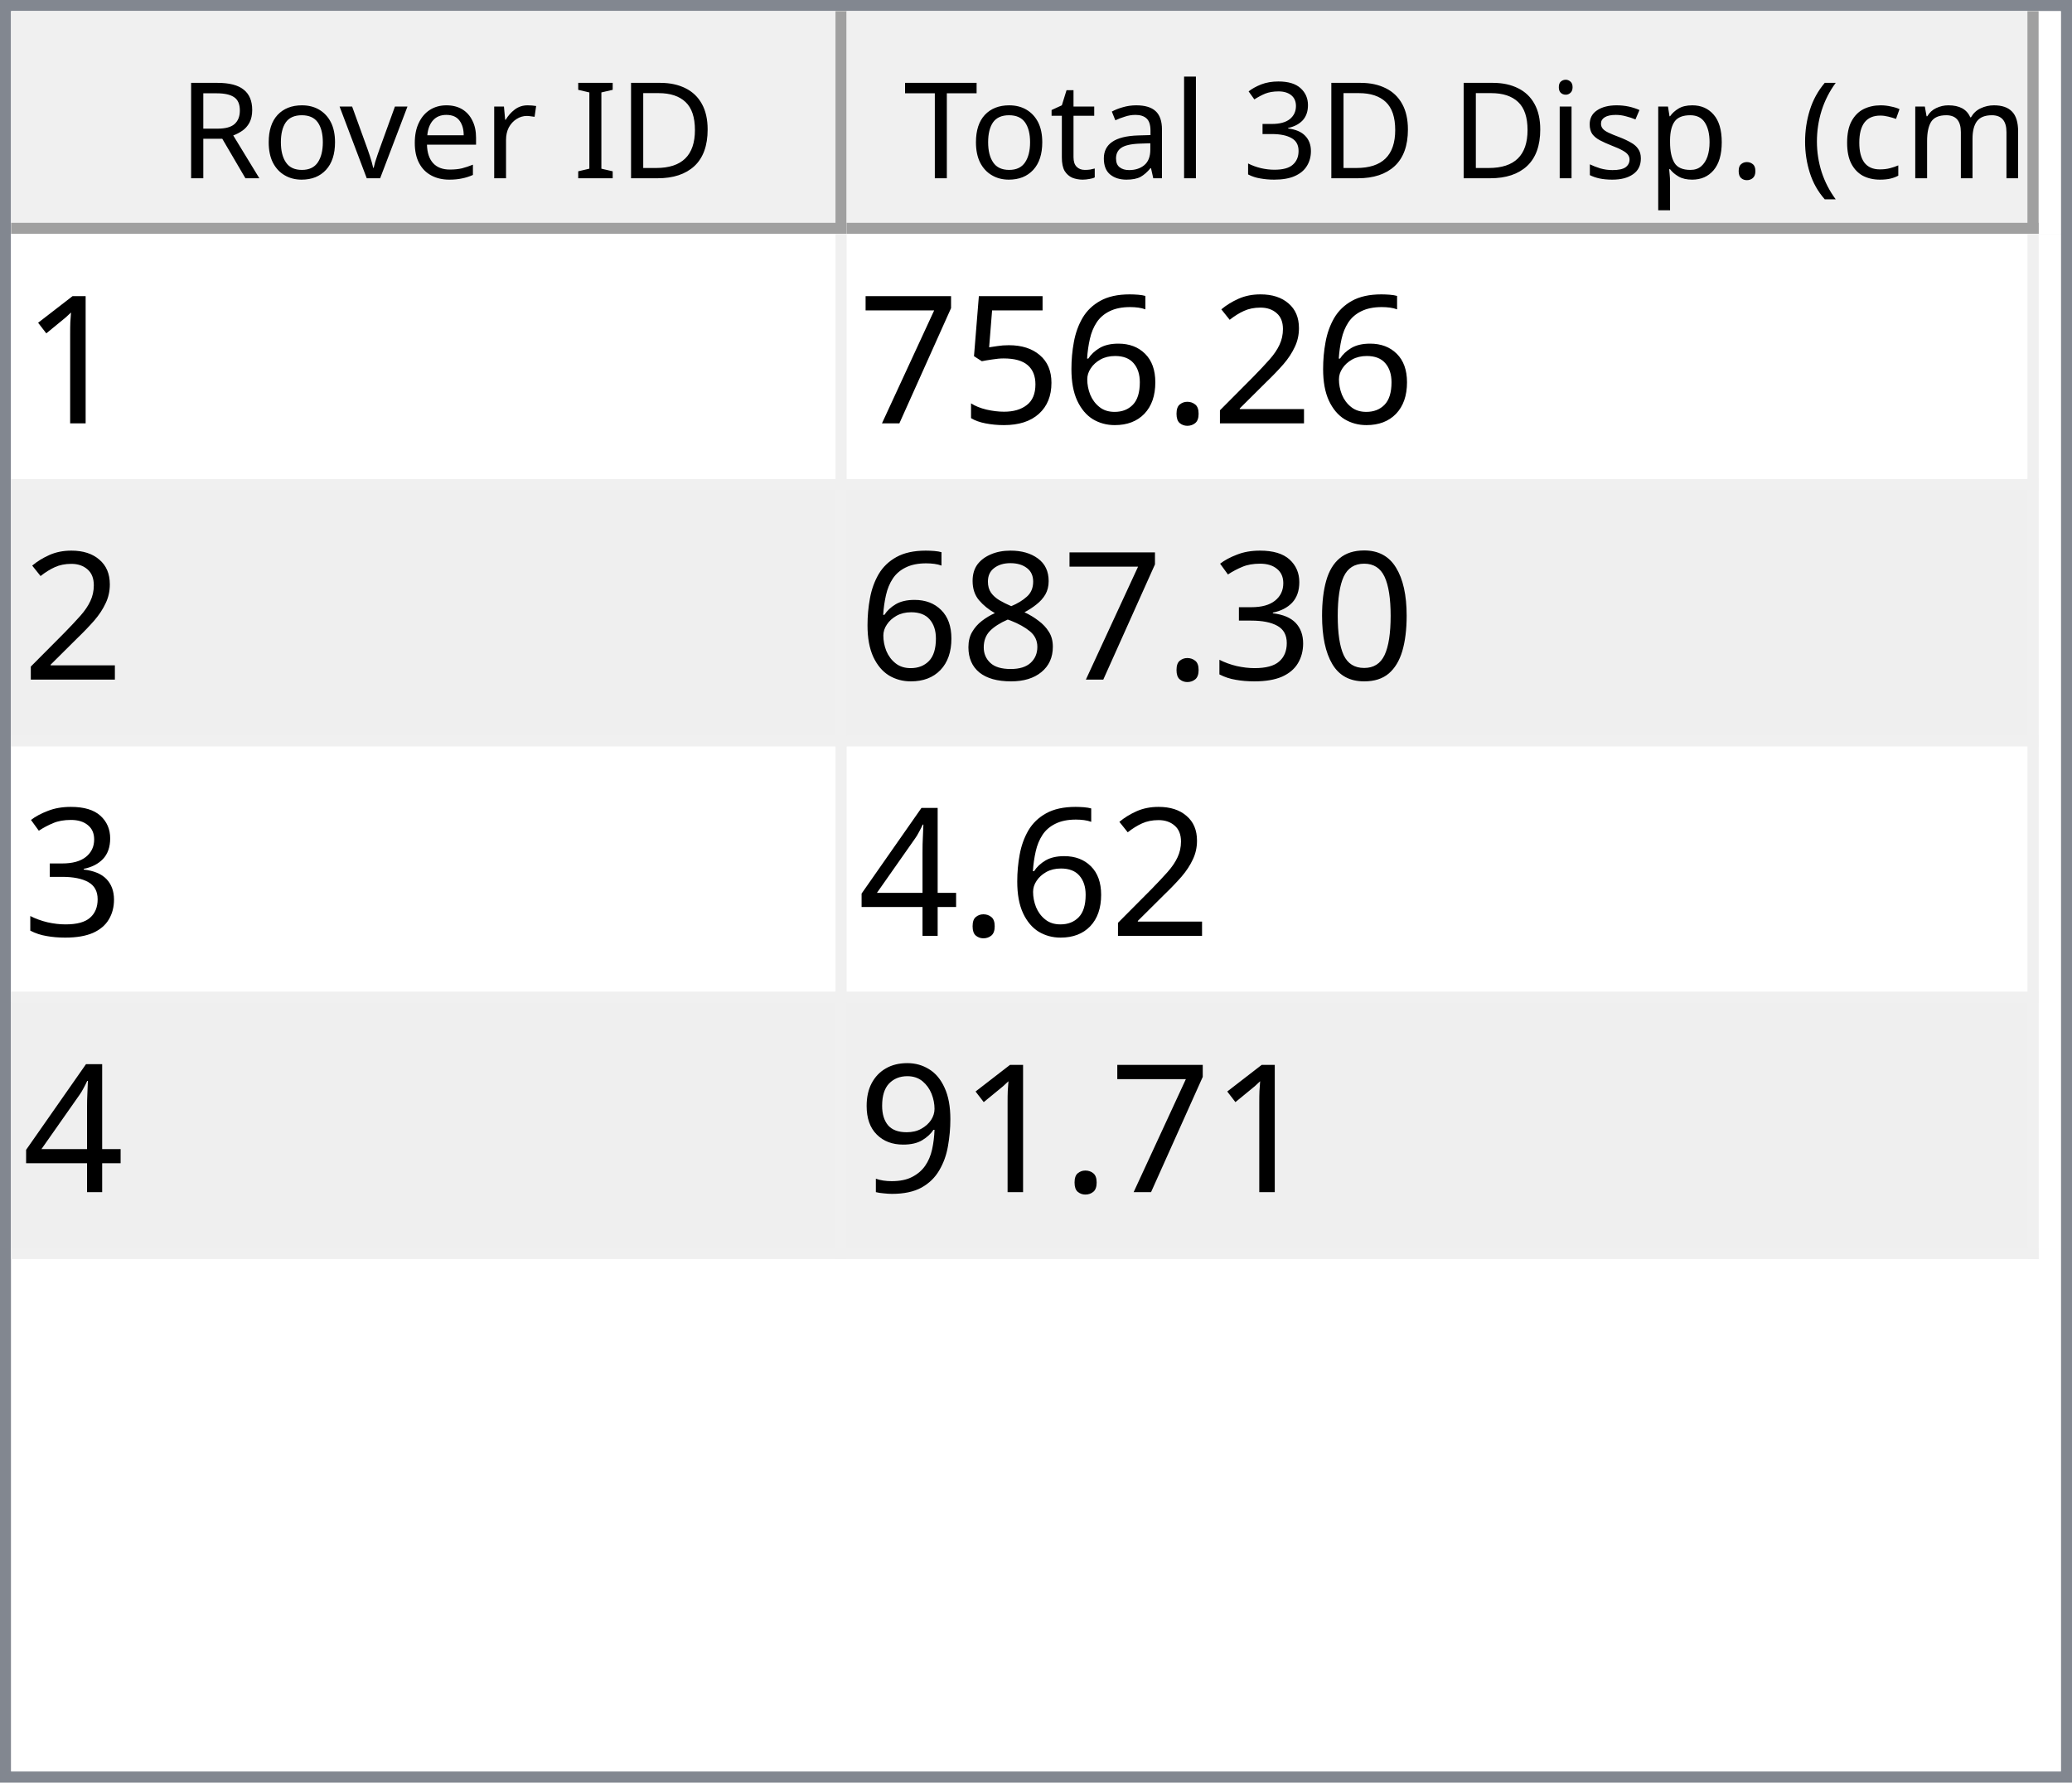
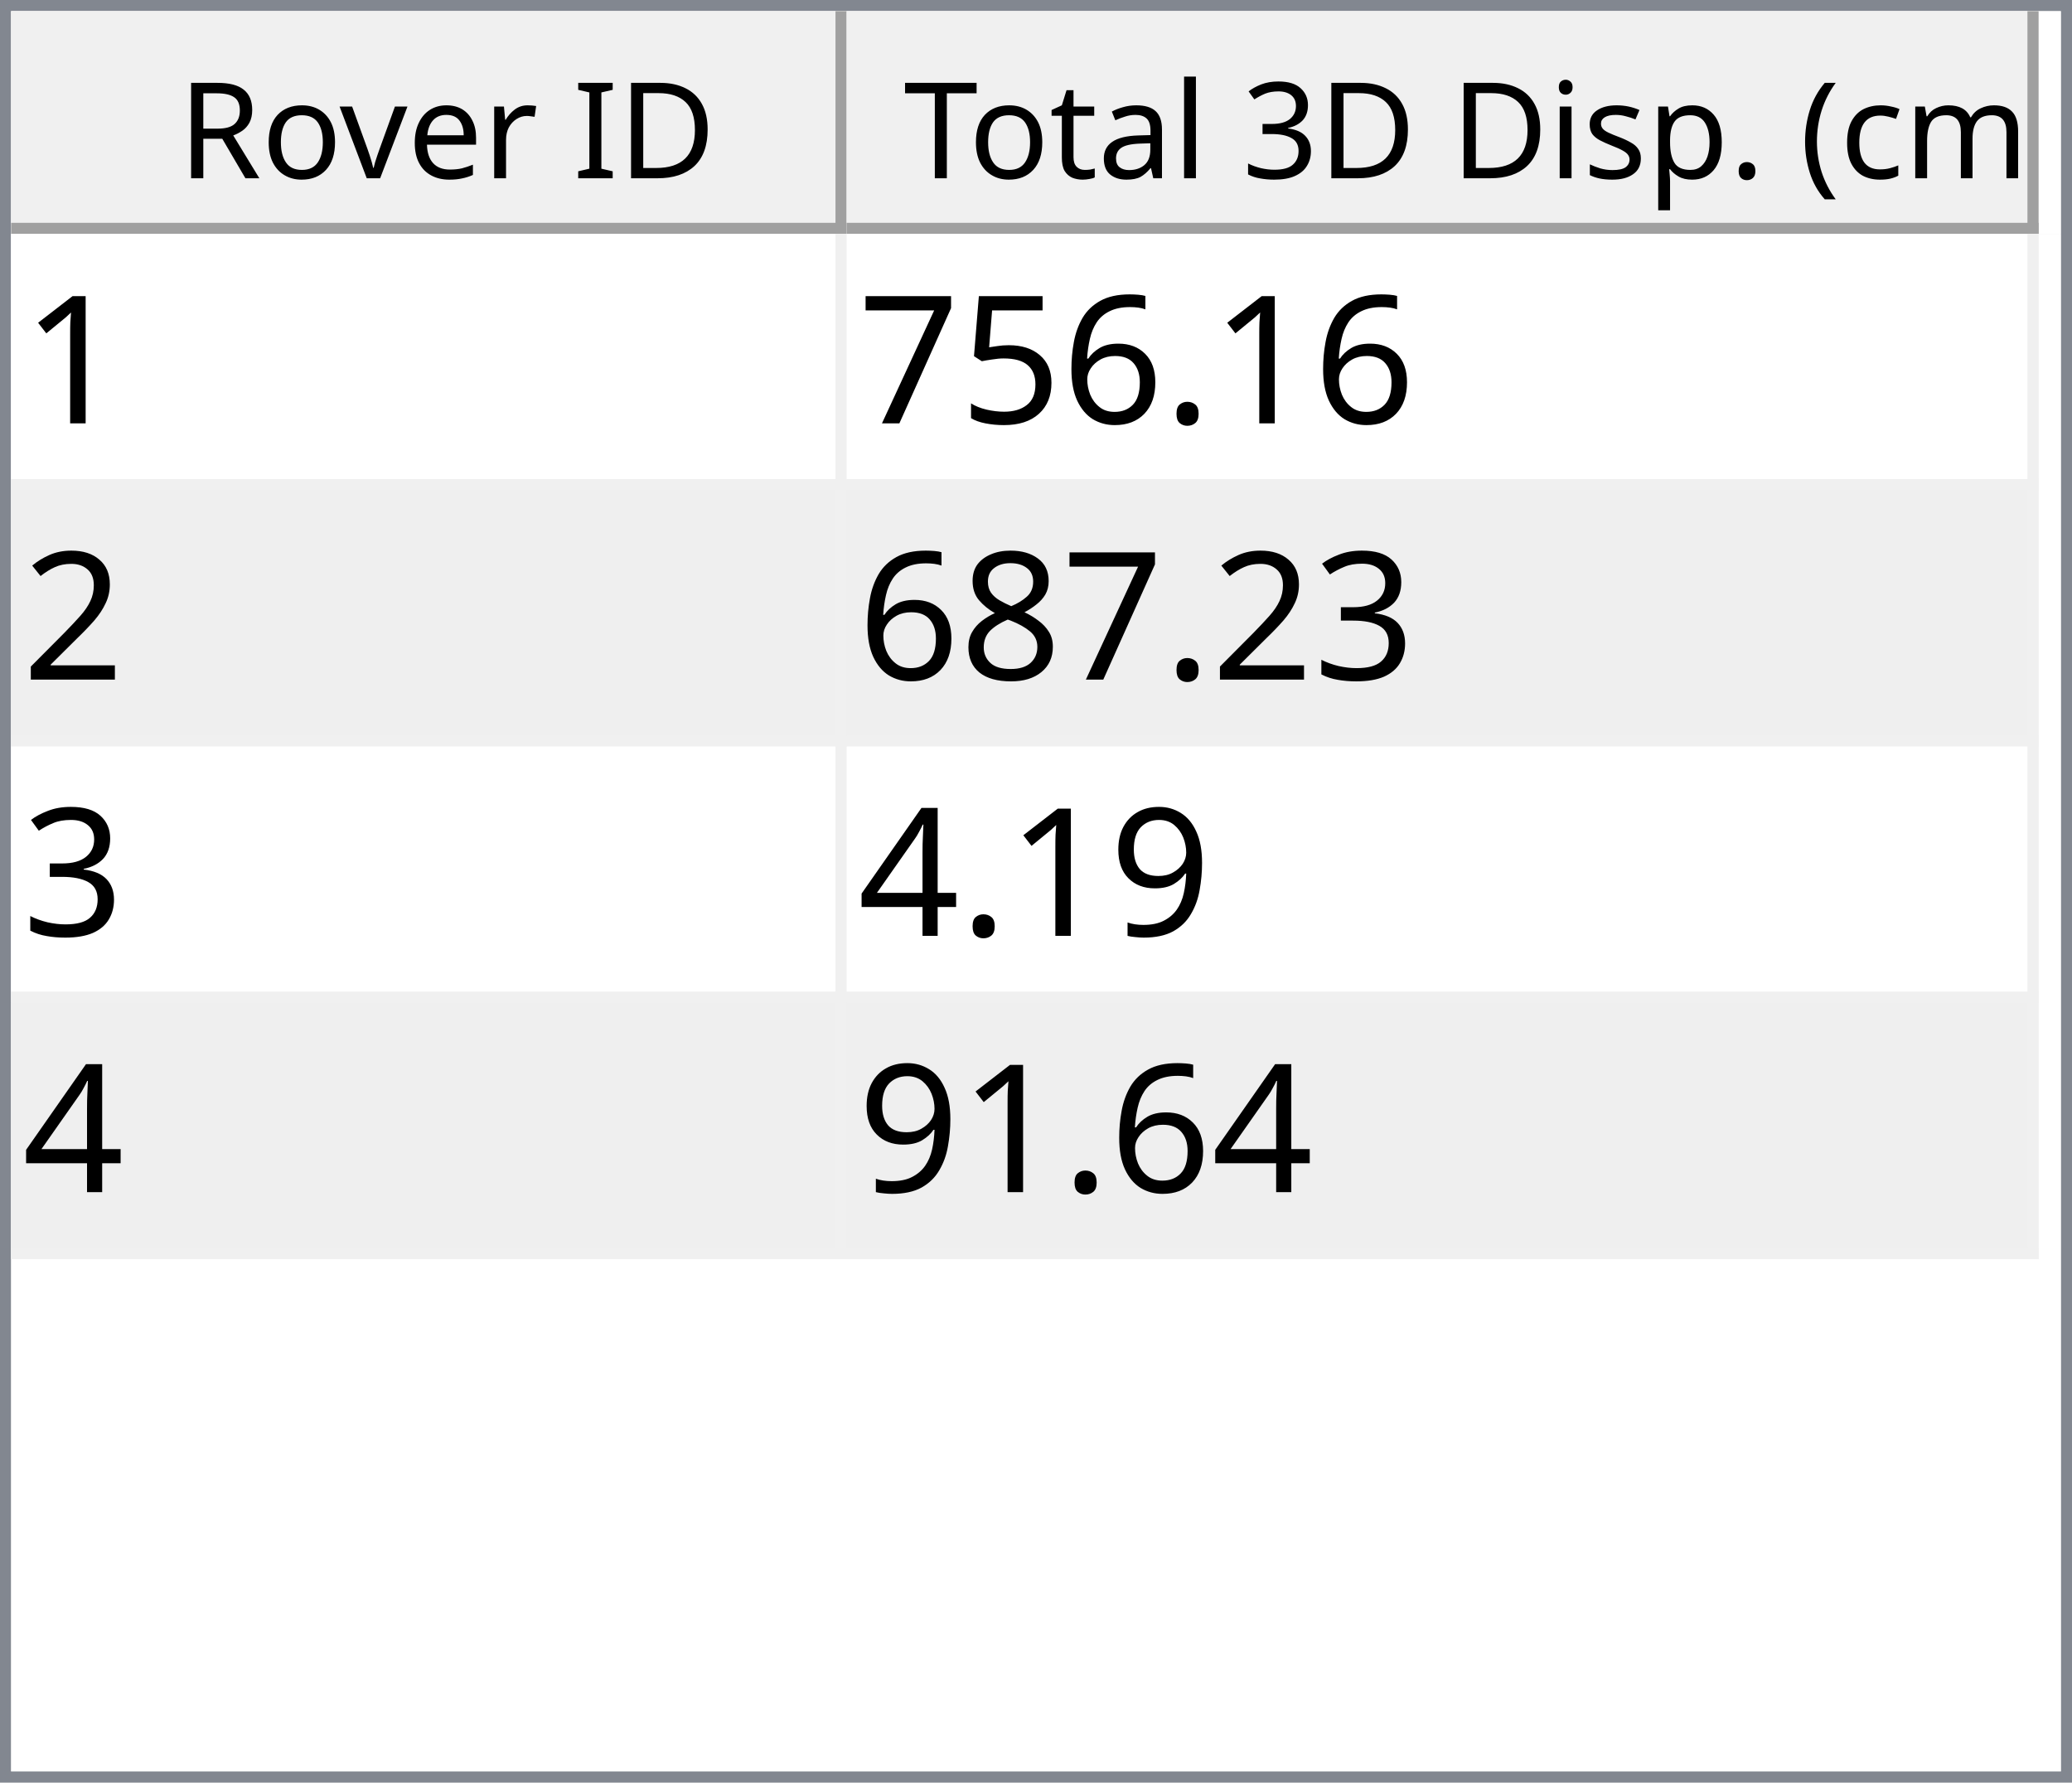
<svg xmlns="http://www.w3.org/2000/svg" style="fill-opacity:1; color-rendering:auto; color-interpolation:auto; text-rendering:auto; stroke:black; stroke-linecap:square; stroke-miterlimit:10; shape-rendering:auto; stroke-opacity:1; fill:black; stroke-dasharray:none; font-weight:normal; stroke-width:1; font-family:'Dialog'; font-style:normal; stroke-linejoin:miter; font-size:12px; stroke-dashoffset:0; image-rendering:auto;" width="186" height="160">
  <defs id="genericDefs" />
  <g>
    <defs id="defs1">
      <clipPath clipPathUnits="userSpaceOnUse" id="clipPath1">
        <path d="M0 0 L186 0 L186 160 L0 160 L0 0 Z" />
      </clipPath>
      <clipPath clipPathUnits="userSpaceOnUse" id="clipPath2">
        <path d="M0 0 L0 160 L186 160 L186 0 Z" />
      </clipPath>
      <clipPath clipPathUnits="userSpaceOnUse" id="clipPath3">
        <path d="M0 0 L0 20 L184 20 L184 0 Z" />
      </clipPath>
      <clipPath clipPathUnits="userSpaceOnUse" id="clipPath4">
        <path d="M0 0 L0 20 L75 20 L75 0 Z" />
      </clipPath>
      <clipPath clipPathUnits="userSpaceOnUse" id="clipPath5">
        <path d="M1 1 L1 19 L74 19 L74 1 Z" />
      </clipPath>
      <clipPath clipPathUnits="userSpaceOnUse" id="clipPath6">
        <path d="M0 0 L0 18 L73 18 L73 0 Z" />
      </clipPath>
      <clipPath clipPathUnits="userSpaceOnUse" id="clipPath7">
        <path d="M-0.5 -0.5 L-0.5 19.5 L74.5 19.5 L74.5 -0.5 Z" />
      </clipPath>
      <clipPath clipPathUnits="userSpaceOnUse" id="clipPath8">
        <path d="M0 0 L0 20 L107 20 L107 0 Z" />
      </clipPath>
      <clipPath clipPathUnits="userSpaceOnUse" id="clipPath9">
        <path d="M1 1 L1 19 L106 19 L106 1 Z" />
      </clipPath>
      <clipPath clipPathUnits="userSpaceOnUse" id="clipPath10">
        <path d="M0 0 L0 18 L105 18 L105 0 Z" />
      </clipPath>
      <clipPath clipPathUnits="userSpaceOnUse" id="clipPath11">
        <path d="M-0.5 -0.5 L-0.5 19.5 L106.5 19.5 L106.5 -0.5 Z" />
      </clipPath>
      <clipPath clipPathUnits="userSpaceOnUse" id="clipPath12">
        <path d="M0 0 L0 138 L184 138 L184 0 Z" />
      </clipPath>
      <clipPath clipPathUnits="userSpaceOnUse" id="clipPath13">
        <path d="M0 0 L0 92 L182 92 L182 0 Z" />
      </clipPath>
      <clipPath clipPathUnits="userSpaceOnUse" id="clipPath14">
        <path d="M-0.5 -0.5 L-0.5 91.5 L181.5 91.5 L181.5 -0.5 Z" />
      </clipPath>
      <clipPath clipPathUnits="userSpaceOnUse" id="clipPath15">
        <path d="M0 0 L0 22 L74 22 L74 0 Z" />
      </clipPath>
      <clipPath clipPathUnits="userSpaceOnUse" id="clipPath16">
        <path d="M0 0 L0 22 L106 22 L106 0 Z" />
      </clipPath>
      <font horiz-adv-x="64.551" id="font1">
        <font-face ascent="107.91" descent="25.098" units-per-em="100" style="font-style:normal; font-family:Segoe UI; font-weight:normal;" />
        <missing-glyph horiz-adv-x="64.551" d="M8.109 0 L8.109 68.266 L56.453 68.266 L56.453 0 L8.109 0 ZM15.328 7.234 L49.219 7.234 L49.219 61.031 L15.328 61.031 L15.328 7.234 Z" />
        <glyph unicode="D" horiz-adv-x="70.117" d="M9.188 0 L9.188 70.016 L28.516 70.016 Q65.531 70.016 65.531 35.891 Q65.531 19.672 55.25 9.836 Q44.969 0 27.734 0 L9.188 0 ZM17.391 62.594 L17.391 7.422 L27.828 7.422 Q41.609 7.422 49.273 14.797 Q56.938 22.172 56.938 35.688 Q56.938 62.594 28.328 62.594 L17.391 62.594 Z" />
        <glyph unicode="I" horiz-adv-x="26.611" d="M17.391 0 L9.188 0 L9.188 70.016 L17.391 70.016 L17.391 0 Z" />
        <glyph unicode=" " horiz-adv-x="27.393" d="" />
        <glyph unicode="r" horiz-adv-x="34.766" d="M34.188 41.891 Q32.078 43.5 28.125 43.5 Q23 43.5 19.555 38.672 Q16.109 33.844 16.109 25.484 L16.109 0 L8.109 0 L8.109 50 L16.109 50 L16.109 39.703 L16.312 39.703 Q18.016 44.969 21.531 47.922 Q25.047 50.875 29.391 50.875 Q32.516 50.875 34.188 50.203 L34.188 41.891 Z" />
        <glyph unicode="e" horiz-adv-x="52.295" d="M48.297 23 L12.984 23 Q13.188 14.656 17.484 10.109 Q21.781 5.562 29.297 5.562 Q37.75 5.562 44.828 11.141 L44.828 3.609 Q38.234 -1.172 27.391 -1.172 Q16.797 -1.172 10.742 5.641 Q4.688 12.453 4.688 24.812 Q4.688 36.469 11.305 43.82 Q17.922 51.172 27.734 51.172 Q37.547 51.172 42.922 44.828 Q48.297 38.484 48.297 27.203 L48.297 23 ZM40.094 29.781 Q40.047 36.719 36.75 40.578 Q33.453 44.438 27.594 44.438 Q21.922 44.438 17.969 40.383 Q14.016 36.328 13.094 29.781 L40.094 29.781 Z" />
        <glyph unicode="v" horiz-adv-x="47.9" d="M47.406 50 L27.484 0 L19.625 0 L0.688 50 L9.469 50 L22.172 13.672 Q23.578 9.672 23.922 6.688 L24.125 6.688 Q24.609 10.453 25.688 13.484 L38.969 50 L47.406 50 Z" />
        <glyph unicode="o" horiz-adv-x="58.594" d="M29 -1.172 Q17.922 -1.172 11.305 5.836 Q4.688 12.844 4.688 24.422 Q4.688 37.016 11.57 44.094 Q18.453 51.172 30.172 51.172 Q41.359 51.172 47.633 44.289 Q53.906 37.406 53.906 25.203 Q53.906 13.234 47.141 6.031 Q40.375 -1.172 29 -1.172 ZM29.594 44.438 Q21.875 44.438 17.383 39.188 Q12.891 33.938 12.891 24.703 Q12.891 15.828 17.43 10.695 Q21.969 5.562 29.594 5.562 Q37.359 5.562 41.531 10.594 Q45.703 15.625 45.703 24.906 Q45.703 34.281 41.531 39.359 Q37.359 44.438 29.594 44.438 Z" />
        <glyph unicode="R" horiz-adv-x="59.814" d="M59.375 0 L49.609 0 L37.891 19.625 Q36.281 22.359 34.766 24.289 Q33.25 26.219 31.664 27.438 Q30.078 28.656 28.25 29.219 Q26.422 29.781 24.125 29.781 L17.391 29.781 L17.391 0 L9.188 0 L9.188 70.016 L30.078 70.016 Q34.672 70.016 38.555 68.867 Q42.438 67.719 45.289 65.375 Q48.141 63.031 49.758 59.547 Q51.375 56.062 51.375 51.375 Q51.375 47.703 50.273 44.656 Q49.172 41.609 47.148 39.211 Q45.125 36.812 42.266 35.133 Q39.406 33.453 35.844 32.516 L35.844 32.328 Q37.594 31.547 38.891 30.547 Q40.188 29.547 41.359 28.18 Q42.531 26.812 43.68 25.078 Q44.828 23.344 46.234 21.047 L59.375 0 ZM17.391 62.594 L17.391 37.203 L28.516 37.203 Q31.594 37.203 34.203 38.133 Q36.812 39.062 38.719 40.797 Q40.625 42.531 41.703 45.047 Q42.781 47.562 42.781 50.688 Q42.781 56.297 39.141 59.445 Q35.5 62.594 28.609 62.594 L17.391 62.594 Z" />
        <glyph unicode=")" horiz-adv-x="30.176" d="M8.297 -15.922 L1.172 -15.922 Q16.406 2.344 16.406 26.812 Q16.406 51.469 1.078 70.016 L8.297 70.016 Q23.531 52.156 23.531 26.703 Q23.531 1.375 8.297 -15.922 Z" />
        <glyph unicode="m" horiz-adv-x="86.133" d="M79.109 0 L71.094 0 L71.094 28.719 Q71.094 37.016 68.531 40.727 Q65.969 44.438 59.906 44.438 Q54.781 44.438 51.195 39.75 Q47.609 35.062 47.609 28.516 L47.609 0 L39.594 0 L39.594 29.688 Q39.594 44.438 28.219 44.438 Q22.953 44.438 19.531 40.016 Q16.109 35.594 16.109 28.516 L16.109 0 L8.109 0 L8.109 50 L16.109 50 L16.109 42.094 L16.312 42.094 Q21.625 51.172 31.844 51.172 Q36.969 51.172 40.773 48.312 Q44.578 45.453 46 40.828 Q51.562 51.172 62.594 51.172 Q79.109 51.172 79.109 30.812 L79.109 0 Z" />
        <glyph unicode="c" horiz-adv-x="46.191" d="M42.188 2.297 Q36.422 -1.172 28.516 -1.172 Q17.828 -1.172 11.258 5.789 Q4.688 12.75 4.688 23.828 Q4.688 36.188 11.766 43.68 Q18.844 51.172 30.672 51.172 Q37.25 51.172 42.281 48.734 L42.281 40.531 Q36.719 44.438 30.375 44.438 Q22.703 44.438 17.797 38.945 Q12.891 33.453 12.891 24.516 Q12.891 15.719 17.508 10.641 Q22.125 5.562 29.891 5.562 Q36.422 5.562 42.188 9.906 L42.188 2.297 Z" />
        <glyph unicode="(" horiz-adv-x="30.176" d="M29.109 -15.922 L21.969 -15.922 Q6.844 1.375 6.844 26.703 Q6.844 52.156 21.969 70.016 L29.203 70.016 Q13.875 51.469 13.875 26.812 Q13.875 2.344 29.109 -15.922 Z" />
        <glyph unicode="." horiz-adv-x="21.68" d="M10.891 -1.078 Q8.641 -1.078 7.055 0.539 Q5.469 2.156 5.469 4.391 Q5.469 6.641 7.055 8.273 Q8.641 9.906 10.891 9.906 Q13.188 9.906 14.797 8.273 Q16.406 6.641 16.406 4.391 Q16.406 2.156 14.797 0.539 Q13.188 -1.078 10.891 -1.078 Z" />
        <glyph unicode="p" horiz-adv-x="58.789" d="M16.312 7.234 L16.109 7.234 L16.109 -23 L8.109 -23 L8.109 50 L16.109 50 L16.109 41.219 L16.312 41.219 Q22.219 51.172 33.594 51.172 Q43.266 51.172 48.688 44.461 Q54.109 37.75 54.109 26.469 Q54.109 13.922 48 6.375 Q41.891 -1.172 31.297 -1.172 Q21.578 -1.172 16.312 7.234 ZM16.109 27.391 L16.109 20.406 Q16.109 14.203 20.141 9.883 Q24.172 5.562 30.375 5.562 Q37.641 5.562 41.773 11.133 Q45.906 16.703 45.906 26.609 Q45.906 34.969 42.047 39.703 Q38.188 44.438 31.594 44.438 Q24.609 44.438 20.359 39.578 Q16.109 34.719 16.109 27.391 Z" />
        <glyph unicode="s" horiz-adv-x="42.432" d="M5.078 1.812 L5.078 10.406 Q11.625 5.562 19.484 5.562 Q30.031 5.562 30.031 12.594 Q30.031 14.594 29.125 15.992 Q28.219 17.391 26.68 18.461 Q25.141 19.531 23.07 20.383 Q21 21.234 18.609 22.172 Q15.281 23.484 12.766 24.828 Q10.25 26.172 8.57 27.859 Q6.891 29.547 6.031 31.695 Q5.172 33.844 5.172 36.719 Q5.172 40.234 6.789 42.945 Q8.406 45.656 11.086 47.484 Q13.766 49.312 17.211 50.242 Q20.656 51.172 24.312 51.172 Q30.812 51.172 35.938 48.922 L35.938 40.828 Q30.422 44.438 23.25 44.438 Q21 44.438 19.195 43.922 Q17.391 43.406 16.094 42.477 Q14.797 41.547 14.086 40.258 Q13.375 38.969 13.375 37.406 Q13.375 35.453 14.086 34.133 Q14.797 32.812 16.164 31.789 Q17.531 30.766 19.484 29.938 Q21.438 29.109 23.922 28.125 Q27.25 26.859 29.883 25.516 Q32.516 24.172 34.375 22.484 Q36.234 20.797 37.234 18.602 Q38.234 16.406 38.234 13.375 Q38.234 9.672 36.602 6.938 Q34.969 4.203 32.234 2.398 Q29.5 0.594 25.93 -0.289 Q22.359 -1.172 18.453 -1.172 Q10.75 -1.172 5.078 1.812 Z" />
        <glyph unicode="i" horiz-adv-x="24.219" d="M12.203 62.703 Q10.062 62.703 8.547 64.164 Q7.031 65.625 7.031 67.875 Q7.031 70.125 8.547 71.609 Q10.062 73.094 12.203 73.094 Q14.406 73.094 15.945 71.609 Q17.484 70.125 17.484 67.875 Q17.484 65.719 15.945 64.211 Q14.406 62.703 12.203 62.703 ZM16.109 0 L8.109 0 L8.109 50 L16.109 50 L16.109 0 Z" />
        <glyph unicode="3" horiz-adv-x="53.906" d="M46.531 19.828 Q46.531 15.094 44.75 11.211 Q42.969 7.328 39.719 4.57 Q36.469 1.812 31.93 0.297 Q27.391 -1.219 21.922 -1.219 Q11.922 -1.219 6 2.594 L6 11.188 Q13.094 5.609 22.219 5.609 Q25.875 5.609 28.828 6.539 Q31.781 7.469 33.906 9.227 Q36.031 10.984 37.18 13.477 Q38.328 15.969 38.328 19.094 Q38.328 32.812 18.797 32.812 L12.984 32.812 L12.984 39.594 L18.5 39.594 Q35.797 39.594 35.797 52.484 Q35.797 64.406 22.609 64.406 Q15.188 64.406 8.688 59.422 L8.688 67.188 Q15.375 71.188 24.609 71.188 Q29 71.188 32.57 69.969 Q36.141 68.75 38.68 66.555 Q41.219 64.359 42.609 61.281 Q44 58.203 44 54.5 Q44 40.672 30.031 36.719 L30.031 36.531 Q33.594 36.141 36.625 34.797 Q39.656 33.453 41.852 31.305 Q44.047 29.156 45.289 26.25 Q46.531 23.344 46.531 19.828 Z" />
        <glyph unicode="l" horiz-adv-x="24.219" d="M16.109 0 L8.109 0 L8.109 74.031 L16.109 74.031 L16.109 0 Z" />
        <glyph unicode="a" horiz-adv-x="50.879" d="M43.891 0 L35.891 0 L35.891 7.812 L35.688 7.812 Q30.469 -1.172 20.312 -1.172 Q12.844 -1.172 8.617 2.781 Q4.391 6.734 4.391 13.281 Q4.391 27.297 20.906 29.594 L35.891 31.688 Q35.891 44.438 25.594 44.438 Q16.547 44.438 9.281 38.281 L9.281 46.484 Q16.656 51.172 26.266 51.172 Q43.891 51.172 43.891 32.516 L43.891 0 ZM35.891 25.297 L23.828 23.641 Q18.266 22.859 15.43 20.875 Q12.594 18.891 12.594 13.875 Q12.594 10.203 15.211 7.883 Q17.828 5.562 22.172 5.562 Q28.125 5.562 32.008 9.742 Q35.891 13.922 35.891 20.312 L35.891 25.297 Z" />
        <glyph unicode="t" horiz-adv-x="33.887" d="M31.297 0.484 Q28.469 -1.078 23.828 -1.078 Q10.688 -1.078 10.688 13.578 L10.688 43.172 L2.094 43.172 L2.094 50 L10.688 50 L10.688 62.203 L18.703 64.797 L18.703 50 L31.297 50 L31.297 43.172 L18.703 43.172 L18.703 14.984 Q18.703 9.969 20.414 7.82 Q22.125 5.672 26.078 5.672 Q29.109 5.672 31.297 7.328 L31.297 0.484 Z" />
        <glyph unicode="T" horiz-adv-x="52.393" d="M50.594 62.594 L30.375 62.594 L30.375 0 L22.172 0 L22.172 62.594 L2 62.594 L2 70.016 L50.594 70.016 L50.594 62.594 Z" />
      </font>
      <font horiz-adv-x="75.0" id="font2">
        <font-face ascent="100.537" descent="21.973" units-per-em="100" style="font-style:normal; font-family:sans-serif; font-weight:normal;" />
        <missing-glyph horiz-adv-x="75.0" d="M12.5 0 L12.5 62.5 L62.5 62.5 L62.5 0 L12.5 0 ZM14.062 1.562 L60.938 1.562 L60.938 60.938 L14.062 60.938 L14.062 1.562 Z" />
        <glyph unicode="1" horiz-adv-x="55.615" d="M37.25 0 L28.469 0 L28.469 56 Q25.297 52.984 20.141 49.953 Q14.984 46.922 10.891 45.406 L10.891 53.906 Q18.266 57.375 23.781 62.305 Q29.297 67.234 31.594 71.875 L37.25 71.875 L37.25 0 Z" />
-         <glyph unicode="2" horiz-adv-x="55.615" d="M50.344 8.453 L50.344 0 L3.031 0 Q2.938 3.172 4.047 6.109 Q5.859 10.938 9.836 15.625 Q13.812 20.312 21.344 26.469 Q33.016 36.031 37.117 41.625 Q41.219 47.219 41.219 52.203 Q41.219 57.422 37.477 61.008 Q33.734 64.594 27.734 64.594 Q21.391 64.594 17.578 60.789 Q13.766 56.984 13.719 50.25 L4.688 51.172 Q5.609 61.281 11.664 66.578 Q17.719 71.875 27.938 71.875 Q38.234 71.875 44.242 66.164 Q50.25 60.453 50.25 52 Q50.25 47.703 48.492 43.555 Q46.734 39.406 42.656 34.812 Q38.578 30.219 29.109 22.219 Q21.188 15.578 18.945 13.211 Q16.703 10.844 15.234 8.453 L50.344 8.453 Z" />
        <glyph unicode="." horiz-adv-x="27.783" d="M9.078 0 L9.078 10.016 L19.094 10.016 L19.094 0 L9.078 0 Z" />
        <glyph unicode="6" horiz-adv-x="55.615" d="M49.75 54.047 L41.016 53.375 Q39.844 58.547 37.703 60.891 Q34.125 64.656 28.906 64.656 Q24.703 64.656 21.531 62.312 Q17.391 59.281 14.992 53.469 Q12.594 47.656 12.5 36.922 Q15.672 41.75 20.266 44.094 Q24.859 46.438 29.891 46.438 Q38.672 46.438 44.852 39.969 Q51.031 33.5 51.031 23.25 Q51.031 16.5 48.125 10.719 Q45.219 4.938 40.141 1.859 Q35.062 -1.219 28.609 -1.219 Q17.625 -1.219 10.695 6.859 Q3.766 14.938 3.766 33.5 Q3.766 54.25 11.422 63.672 Q18.109 71.875 29.438 71.875 Q37.891 71.875 43.289 67.141 Q48.688 62.406 49.75 54.047 ZM13.875 23.188 Q13.875 18.656 15.797 14.508 Q17.719 10.359 21.188 8.18 Q24.656 6 28.469 6 Q34.031 6 38.039 10.492 Q42.047 14.984 42.047 22.703 Q42.047 30.125 38.086 34.398 Q34.125 38.672 28.125 38.672 Q22.172 38.672 18.023 34.398 Q13.875 30.125 13.875 23.188 Z" />
        <glyph unicode="5" horiz-adv-x="55.615" d="M4.156 18.75 L13.375 19.531 Q14.406 12.797 18.141 9.398 Q21.875 6 27.156 6 Q33.5 6 37.891 10.789 Q42.281 15.578 42.281 23.484 Q42.281 31 38.062 35.352 Q33.844 39.703 27 39.703 Q22.75 39.703 19.336 37.773 Q15.922 35.844 13.969 32.766 L5.719 33.844 L12.641 70.609 L48.25 70.609 L48.25 62.203 L19.672 62.203 L15.828 42.969 Q22.266 47.469 29.344 47.469 Q38.719 47.469 45.164 40.969 Q51.609 34.469 51.609 24.266 Q51.609 14.547 45.953 7.469 Q39.062 -1.219 27.156 -1.219 Q17.391 -1.219 11.211 4.25 Q5.031 9.719 4.156 18.75 Z" />
        <glyph unicode="7" horiz-adv-x="55.615" d="M4.734 62.203 L4.734 70.656 L51.078 70.656 L51.078 63.812 Q44.234 56.547 37.523 44.484 Q30.812 32.422 27.156 19.672 Q24.516 10.688 23.781 0 L14.75 0 Q14.891 8.453 18.062 20.414 Q21.234 32.375 27.172 43.484 Q33.109 54.594 39.797 62.203 L4.734 62.203 Z" />
-         <glyph unicode="0" horiz-adv-x="55.615" d="M4.156 35.297 Q4.156 48 6.766 55.742 Q9.375 63.484 14.523 67.68 Q19.672 71.875 27.484 71.875 Q33.25 71.875 37.594 69.555 Q41.938 67.234 44.773 62.867 Q47.609 58.5 49.219 52.227 Q50.828 45.953 50.828 35.297 Q50.828 22.703 48.242 14.969 Q45.656 7.234 40.508 3.008 Q35.359 -1.219 27.484 -1.219 Q17.141 -1.219 11.234 6.203 Q4.156 15.141 4.156 35.297 ZM13.188 35.297 Q13.188 17.672 17.312 11.836 Q21.438 6 27.484 6 Q33.547 6 37.672 11.859 Q41.797 17.719 41.797 35.297 Q41.797 52.984 37.672 58.789 Q33.547 64.594 27.391 64.594 Q21.344 64.594 17.719 59.469 Q13.188 52.938 13.188 35.297 Z" />
+         <glyph unicode="2" horiz-adv-x="55.615" d="M50.344 8.453 L50.344 0 L3.031 0 Q2.938 3.172 4.047 6.109 Q5.859 10.938 9.836 15.625 Q13.812 20.312 21.344 26.469 Q33.016 36.031 37.117 41.625 Q41.219 47.219 41.219 52.203 Q41.219 57.422 37.477 61.008 Q33.734 64.594 27.734 64.594 Q21.391 64.594 17.578 60.789 Q13.766 56.984 13.719 50.25 L4.688 51.172 Q5.609 61.281 11.664 66.578 Q17.719 71.875 27.938 71.875 Q38.234 71.875 44.242 66.164 Q50.25 60.453 50.25 52 Q50.25 47.703 48.492 43.555 Q46.734 39.406 42.656 34.812 Q38.578 30.219 29.109 22.219 Q21.188 15.578 18.945 13.211 Q16.703 10.844 15.234 8.453 L50.344 8.453 Z" />
        <glyph unicode="3" horiz-adv-x="55.615" d="M4.203 18.891 L12.984 20.062 Q14.5 12.594 18.141 9.297 Q21.781 6 27 6 Q33.203 6 37.477 10.297 Q41.75 14.594 41.75 20.953 Q41.75 27 37.797 30.93 Q33.844 34.859 27.734 34.859 Q25.25 34.859 21.531 33.891 L22.516 41.609 Q23.391 41.5 23.922 41.5 Q29.547 41.5 34.039 44.43 Q38.531 47.359 38.531 53.469 Q38.531 58.297 35.258 61.477 Q31.984 64.656 26.812 64.656 Q21.688 64.656 18.266 61.43 Q14.844 58.203 13.875 51.766 L5.078 53.328 Q6.688 62.156 12.398 67.016 Q18.109 71.875 26.609 71.875 Q32.469 71.875 37.398 69.359 Q42.328 66.844 44.945 62.5 Q47.562 58.156 47.562 53.266 Q47.562 48.641 45.07 44.828 Q42.578 41.016 37.703 38.766 Q44.047 37.312 47.562 32.695 Q51.078 28.078 51.078 21.141 Q51.078 11.766 44.242 5.25 Q37.406 -1.266 26.953 -1.266 Q17.531 -1.266 11.305 4.352 Q5.078 9.969 4.203 18.891 Z" />
        <glyph unicode="8" horiz-adv-x="55.615" d="M17.672 38.812 Q12.203 40.828 9.57 44.539 Q6.938 48.25 6.938 53.422 Q6.938 61.234 12.555 66.555 Q18.172 71.875 27.484 71.875 Q36.859 71.875 42.578 66.43 Q48.297 60.984 48.297 53.172 Q48.297 48.188 45.68 44.508 Q43.062 40.828 37.75 38.812 Q44.344 36.672 47.781 31.883 Q51.219 27.094 51.219 20.453 Q51.219 11.281 44.727 5.031 Q38.234 -1.219 27.641 -1.219 Q17.047 -1.219 10.547 5.055 Q4.047 11.328 4.047 20.703 Q4.047 27.688 7.594 32.398 Q11.141 37.109 17.672 38.812 ZM15.922 53.719 Q15.922 48.641 19.195 45.414 Q22.469 42.188 27.688 42.188 Q32.766 42.188 36.016 45.383 Q39.266 48.578 39.266 53.219 Q39.266 58.062 35.914 61.359 Q32.562 64.656 27.594 64.656 Q22.562 64.656 19.242 61.43 Q15.922 58.203 15.922 53.719 ZM13.094 20.656 Q13.094 16.891 14.875 13.375 Q16.656 9.859 20.172 7.93 Q23.688 6 27.734 6 Q34.031 6 38.133 10.055 Q42.234 14.109 42.234 20.359 Q42.234 26.703 38.016 30.859 Q33.797 35.016 27.438 35.016 Q21.234 35.016 17.164 30.914 Q13.094 26.812 13.094 20.656 Z" />
+         <glyph unicode="9" horiz-adv-x="55.615" d="M5.469 16.547 L13.922 17.328 Q14.984 11.375 18.016 8.688 Q21.047 6 25.781 6 Q29.828 6 32.883 7.859 Q35.938 9.719 37.891 12.82 Q39.844 15.922 41.164 21.195 Q42.484 26.469 42.484 31.938 Q42.484 32.516 42.438 33.688 Q39.797 29.5 35.234 26.883 Q30.672 24.266 25.344 24.266 Q16.453 24.266 10.305 30.711 Q4.156 37.156 4.156 47.703 Q4.156 58.594 10.578 65.234 Q17 71.875 26.656 71.875 Q33.641 71.875 39.43 68.117 Q45.219 64.359 48.219 57.398 Q51.219 50.438 51.219 37.25 Q51.219 23.531 48.242 15.406 Q45.266 7.281 39.383 3.031 Q33.5 -1.219 25.594 -1.219 Q17.188 -1.219 11.867 3.445 Q6.547 8.109 5.469 16.547 ZM41.453 48.141 Q41.453 55.719 37.43 60.156 Q33.406 64.594 27.734 64.594 Q21.875 64.594 17.531 59.812 Q13.188 55.031 13.188 47.406 Q13.188 40.578 17.312 36.305 Q21.438 32.031 27.484 32.031 Q33.594 32.031 37.523 36.305 Q41.453 40.578 41.453 48.141 Z" />
        <glyph unicode="4" horiz-adv-x="55.615" d="M32.328 0 L32.328 17.141 L1.266 17.141 L1.266 25.203 L33.938 71.578 L41.109 71.578 L41.109 25.203 L50.781 25.203 L50.781 17.141 L41.109 17.141 L41.109 0 L32.328 0 ZM32.328 25.203 L32.328 57.469 L9.906 25.203 L32.328 25.203 Z" />
-         <glyph unicode="9" horiz-adv-x="55.615" d="M5.469 16.547 L13.922 17.328 Q14.984 11.375 18.016 8.688 Q21.047 6 25.781 6 Q29.828 6 32.883 7.859 Q35.938 9.719 37.891 12.82 Q39.844 15.922 41.164 21.195 Q42.484 26.469 42.484 31.938 Q42.484 32.516 42.438 33.688 Q39.797 29.5 35.234 26.883 Q30.672 24.266 25.344 24.266 Q16.453 24.266 10.305 30.711 Q4.156 37.156 4.156 47.703 Q4.156 58.594 10.578 65.234 Q17 71.875 26.656 71.875 Q33.641 71.875 39.43 68.117 Q45.219 64.359 48.219 57.398 Q51.219 50.438 51.219 37.25 Q51.219 23.531 48.242 15.406 Q45.266 7.281 39.383 3.031 Q33.5 -1.219 25.594 -1.219 Q17.188 -1.219 11.867 3.445 Q6.547 8.109 5.469 16.547 ZM41.453 48.141 Q41.453 55.719 37.43 60.156 Q33.406 64.594 27.734 64.594 Q21.875 64.594 17.531 59.812 Q13.188 55.031 13.188 47.406 Q13.188 40.578 17.312 36.305 Q21.438 32.031 27.484 32.031 Q33.594 32.031 37.523 36.305 Q41.453 40.578 41.453 48.141 Z" />
      </font>
    </defs>
    <g style="fill:white; stroke:white;">
      <rect x="0" y="0" width="186" style="clip-path:url(#clipPath1); stroke:none;" height="160" />
    </g>
    <g style="fill:white; text-rendering:optimizeSpeed; color-rendering:optimizeSpeed; image-rendering:optimizeSpeed; shape-rendering:crispEdges; stroke:white; color-interpolation:sRGB;">
      <rect x="0" width="186" height="160" y="0" style="stroke:none;" />
      <path style="stroke:none;" d="M0 160 L186 160 L186 0 L0 0 Z" />
    </g>
    <g style="fill:rgb(240,240,240); font-family:'Segoe UI'; stroke:rgb(240,240,240);">
      <rect x="0" y="0" width="186" style="clip-path:url(#clipPath2); stroke:none;" height="160" />
    </g>
    <g style="fill:rgb(130,135,144); font-family:'Segoe UI'; stroke:rgb(130,135,144);">
      <path d="M0 0 L186 0 L186 160 L0 160 L0 0 ZM1 1 L185 1 L185 159 L1 159 L1 1 Z" style="fill-rule:evenodd; clip-path:url(#clipPath2); stroke:none;" />
    </g>
    <g style="fill:white; font-family:'Segoe UI'; stroke:white;" transform="translate(1,1)">
      <rect x="0" y="0" width="184" style="clip-path:url(#clipPath3); stroke:none;" height="20" />
    </g>
    <g style="fill:rgb(240,240,240); font-family:'Segoe UI'; stroke:rgb(240,240,240);" transform="translate(1,1)">
      <rect x="0" y="0" width="75" style="clip-path:url(#clipPath4); stroke:none;" height="20" />
    </g>
    <g style="font-family:'Segoe UI';" transform="translate(2,2)">
      <text x="14" xml:space="preserve" y="14" style="clip-path:url(#clipPath6); stroke:none;">Rover ID</text>
    </g>
    <g style="fill:rgb(160,160,160); font-family:'Segoe UI'; stroke:rgb(160,160,160); stroke-linejoin:bevel;" transform="translate(1.5,1.5)">
      <line x1="74" x2="74" y1="0" style="fill:none; clip-path:url(#clipPath7);" y2="19" />
    </g>
    <g style="fill:rgb(160,160,160); font-family:'Segoe UI'; stroke:rgb(160,160,160); stroke-linejoin:bevel;" transform="matrix(1,0,0,1,1,1) translate(0.5,0.5)">
      <line x1="0" x2="74" y1="19" style="fill:none; clip-path:url(#clipPath7);" y2="19" />
    </g>
    <g style="fill:rgb(240,240,240); font-family:'Segoe UI'; stroke:rgb(240,240,240);" transform="translate(76,1)">
      <rect x="0" y="0" width="107" style="clip-path:url(#clipPath8); stroke:none;" height="20" />
    </g>
    <g style="font-family:'Segoe UI';" transform="translate(77,2)">
      <text x="1" xml:space="preserve" y="14" style="clip-path:url(#clipPath10); stroke:none;"> Total 3D Disp. (cm)</text>
    </g>
    <g style="fill:rgb(160,160,160); font-family:'Segoe UI'; stroke:rgb(160,160,160); stroke-linejoin:bevel;" transform="translate(76.5,1.5)">
      <line x1="106" x2="106" y1="0" style="fill:none; clip-path:url(#clipPath11);" y2="19" />
    </g>
    <g style="fill:rgb(160,160,160); font-family:'Segoe UI'; stroke:rgb(160,160,160); stroke-linejoin:bevel;" transform="matrix(1,0,0,1,76,1) translate(0.5,0.5)">
      <line x1="0" x2="106" y1="19" style="fill:none; clip-path:url(#clipPath11);" y2="19" />
    </g>
    <g style="fill:white; font-family:'Segoe UI'; stroke:white;" transform="translate(1,21)">
      <rect x="0" y="0" width="184" style="clip-path:url(#clipPath12); stroke:none;" height="138" />
    </g>
    <g style="fill:rgb(240,240,240); font-size:16px; font-family:sans-serif; stroke:rgb(240,240,240);" transform="translate(1,21)">
      <rect x="0" y="0" width="182" style="clip-path:url(#clipPath13); stroke:none;" height="92" />
      <line transform="translate(0.5,0.5)" x1="0" x2="181" y1="22" style="clip-path:url(#clipPath14); fill:none; stroke-linejoin:bevel;" y2="22" />
    </g>
    <g transform="matrix(1,0,0,1,1,21) translate(0.5,0.5)" style="fill:rgb(240,240,240); font-size:16px; font-family:sans-serif; stroke:rgb(240,240,240); stroke-linejoin:bevel;">
      <line x1="0" x2="181" y1="45" style="fill:none; clip-path:url(#clipPath14);" y2="45" />
    </g>
    <g transform="matrix(1,0,0,1,1,21) translate(0.5,0.5)" style="fill:rgb(240,240,240); font-size:16px; font-family:sans-serif; stroke:rgb(240,240,240); stroke-linejoin:bevel;">
      <line x1="0" x2="181" y1="68" style="fill:none; clip-path:url(#clipPath14);" y2="68" />
    </g>
    <g transform="matrix(1,0,0,1,1,21) translate(0.5,0.5)" style="fill:rgb(240,240,240); font-size:16px; font-family:sans-serif; stroke:rgb(240,240,240); stroke-linejoin:bevel;">
      <line x1="0" x2="181" y1="91" style="fill:none; clip-path:url(#clipPath14);" y2="91" />
    </g>
    <g transform="matrix(1,0,0,1,1,21) translate(0.5,0.5)" style="fill:rgb(240,240,240); font-size:16px; font-family:sans-serif; stroke:rgb(240,240,240); stroke-linejoin:bevel;">
      <line x1="74" x2="74" y1="0" style="fill:none; clip-path:url(#clipPath14);" y2="91" />
    </g>
    <g transform="matrix(1,0,0,1,1,21) translate(0.5,0.5)" style="fill:rgb(240,240,240); font-size:16px; font-family:sans-serif; stroke:rgb(240,240,240); stroke-linejoin:bevel;">
      <line x1="181" x2="181" y1="0" style="fill:none; clip-path:url(#clipPath14);" y2="91" />
    </g>
    <g style="fill:white; font-size:16px; font-family:sans-serif; stroke:white;" transform="matrix(1,0,0,1,1,21)">
      <rect x="0" y="0" width="74" style="clip-path:url(#clipPath15); stroke:none;" height="22" />
      <text x="1" y="17" style="fill:black; clip-path:url(#clipPath15); stroke:none;" xml:space="preserve">1</text>
    </g>
    <g style="fill:white; font-size:16px; font-family:sans-serif; stroke:white;" transform="matrix(1,0,0,1,1,21) translate(75,0)">
      <rect x="0" y="0" width="106" style="clip-path:url(#clipPath16); stroke:none;" height="22" />
-       <text x="1" y="17" style="fill:black; clip-path:url(#clipPath16); stroke:none;" xml:space="preserve">756.26</text>
+       <text x="1" y="17" style="fill:black; clip-path:url(#clipPath16); stroke:none;" xml:space="preserve">756.16</text>
    </g>
    <g style="fill:rgb(239,239,239); font-size:16px; font-family:sans-serif; stroke:rgb(239,239,239);" transform="matrix(1,0,0,1,1,21) translate(0,23)">
      <rect x="0" y="0" width="74" style="clip-path:url(#clipPath15); stroke:none;" height="22" />
      <text x="1" y="17" style="fill:black; clip-path:url(#clipPath15); stroke:none;" xml:space="preserve">2</text>
    </g>
    <g style="fill:rgb(239,239,239); font-size:16px; font-family:sans-serif; stroke:rgb(239,239,239);" transform="matrix(1,0,0,1,1,21) translate(75,23)">
      <rect x="0" y="0" width="106" style="clip-path:url(#clipPath16); stroke:none;" height="22" />
-       <text x="1" y="17" style="fill:black; clip-path:url(#clipPath16); stroke:none;" xml:space="preserve">687.30</text>
+       <text x="1" y="17" style="fill:black; clip-path:url(#clipPath16); stroke:none;" xml:space="preserve">687.23</text>
    </g>
    <g style="fill:white; font-size:16px; font-family:sans-serif; stroke:white;" transform="matrix(1,0,0,1,1,21) translate(0,46)">
      <rect x="0" y="0" width="74" style="clip-path:url(#clipPath15); stroke:none;" height="22" />
      <text x="1" y="17" style="fill:black; clip-path:url(#clipPath15); stroke:none;" xml:space="preserve">3</text>
    </g>
    <g style="fill:white; font-size:16px; font-family:sans-serif; stroke:white;" transform="matrix(1,0,0,1,1,21) translate(75,46)">
      <rect x="0" y="0" width="106" style="clip-path:url(#clipPath16); stroke:none;" height="22" />
-       <text x="1" y="17" style="fill:black; clip-path:url(#clipPath16); stroke:none;" xml:space="preserve">4.62</text>
+       <text x="1" y="17" style="fill:black; clip-path:url(#clipPath16); stroke:none;" xml:space="preserve">4.19</text>
    </g>
    <g style="fill:rgb(239,239,239); font-size:16px; font-family:sans-serif; stroke:rgb(239,239,239);" transform="matrix(1,0,0,1,1,21) translate(0,69)">
      <rect x="0" y="0" width="74" style="clip-path:url(#clipPath15); stroke:none;" height="22" />
      <text x="1" y="17" style="fill:black; clip-path:url(#clipPath15); stroke:none;" xml:space="preserve">4</text>
    </g>
    <g style="fill:rgb(239,239,239); font-size:16px; font-family:sans-serif; stroke:rgb(239,239,239);" transform="matrix(1,0,0,1,1,21) translate(75,69)">
      <rect x="0" y="0" width="106" style="clip-path:url(#clipPath16); stroke:none;" height="22" />
-       <text x="1" y="17" style="fill:black; clip-path:url(#clipPath16); stroke:none;" xml:space="preserve">91.71</text>
+       <text x="1" y="17" style="fill:black; clip-path:url(#clipPath16); stroke:none;" xml:space="preserve">91.64</text>
    </g>
  </g>
</svg>
